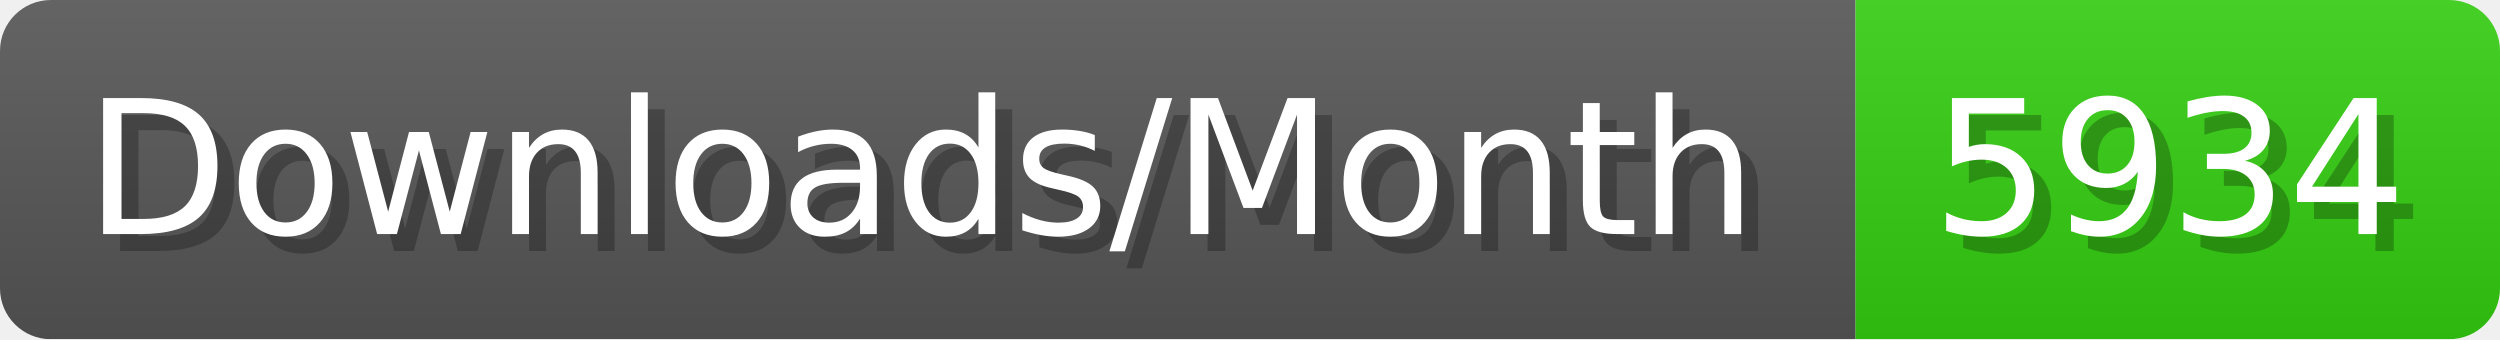
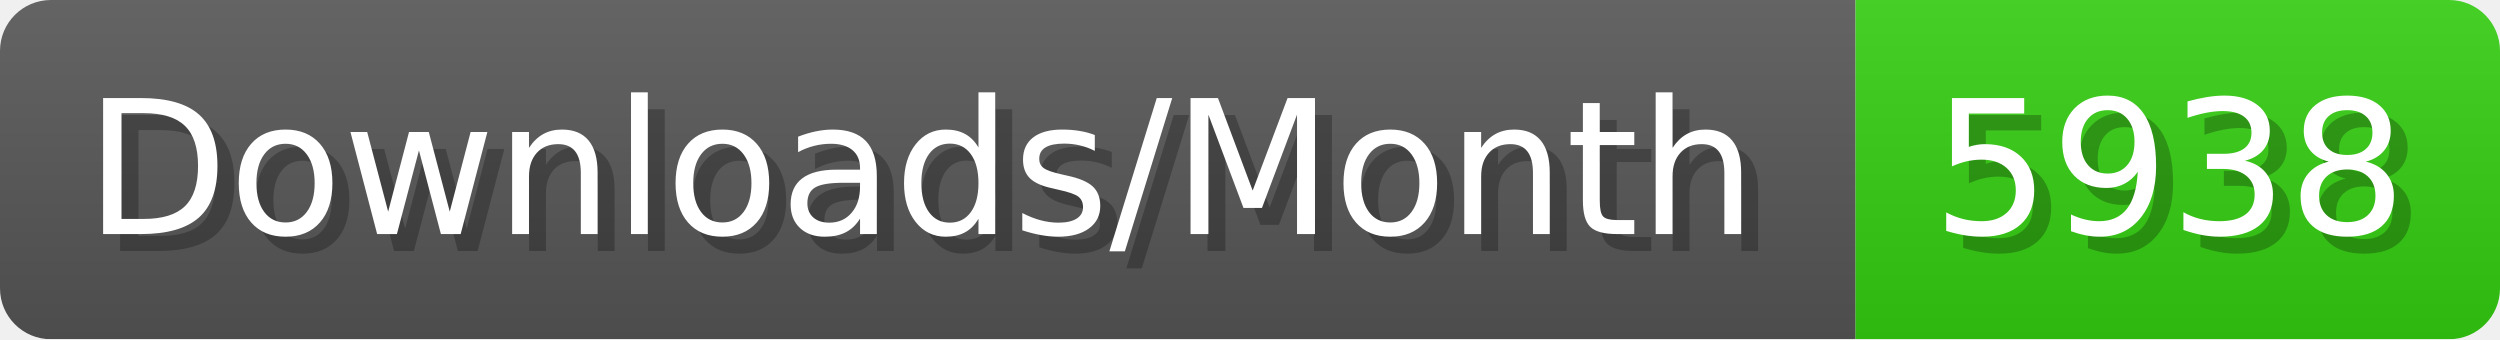
- <svg xmlns="http://www.w3.org/2000/svg" width="147.4" height="20" viewBox="0 0 1474 200" role="img" aria-label="Downloads/Month: 5934">
+ <svg xmlns="http://www.w3.org/2000/svg" width="147.4" height="20" viewBox="0 0 1474 200" role="img" aria-label="Downloads/Month: 5938">
  <linearGradient id="YlXUI" x2="0" y2="100%">
    <stop offset="0" stop-opacity=".1" stop-color="#EEE" />
    <stop offset="1" stop-opacity=".1" />
  </linearGradient>
  <mask id="JHhop">
    <rect width="1474" height="200" rx="30" fill="#FFF" />
  </mask>
  <g mask="url(#JHhop)">
    <rect width="1094" height="200" fill="#555" />
    <rect width="380" height="200" fill="#3C1" x="1094" />
    <rect width="1474" height="200" fill="url(#YlXUI)" />
  </g>
  <g aria-hidden="true" fill="#fff" text-anchor="start" font-family="Verdana,DejaVu Sans,sans-serif" font-size="110">
    <text x="60" y="148" textLength="994" fill="#000" opacity="0.25">Downloads/Month</text>
    <text x="50" y="138" textLength="994">Downloads/Month</text>
-     <text x="1149" y="148" textLength="280" fill="#000" opacity="0.25">5934</text>
-     <text x="1139" y="138" textLength="280">5934</text>
+     <text x="1149" y="148" textLength="280" fill="#000" opacity="0.25">5938</text>
+     <text x="1139" y="138" textLength="280">5938</text>
  </g>
</svg>
